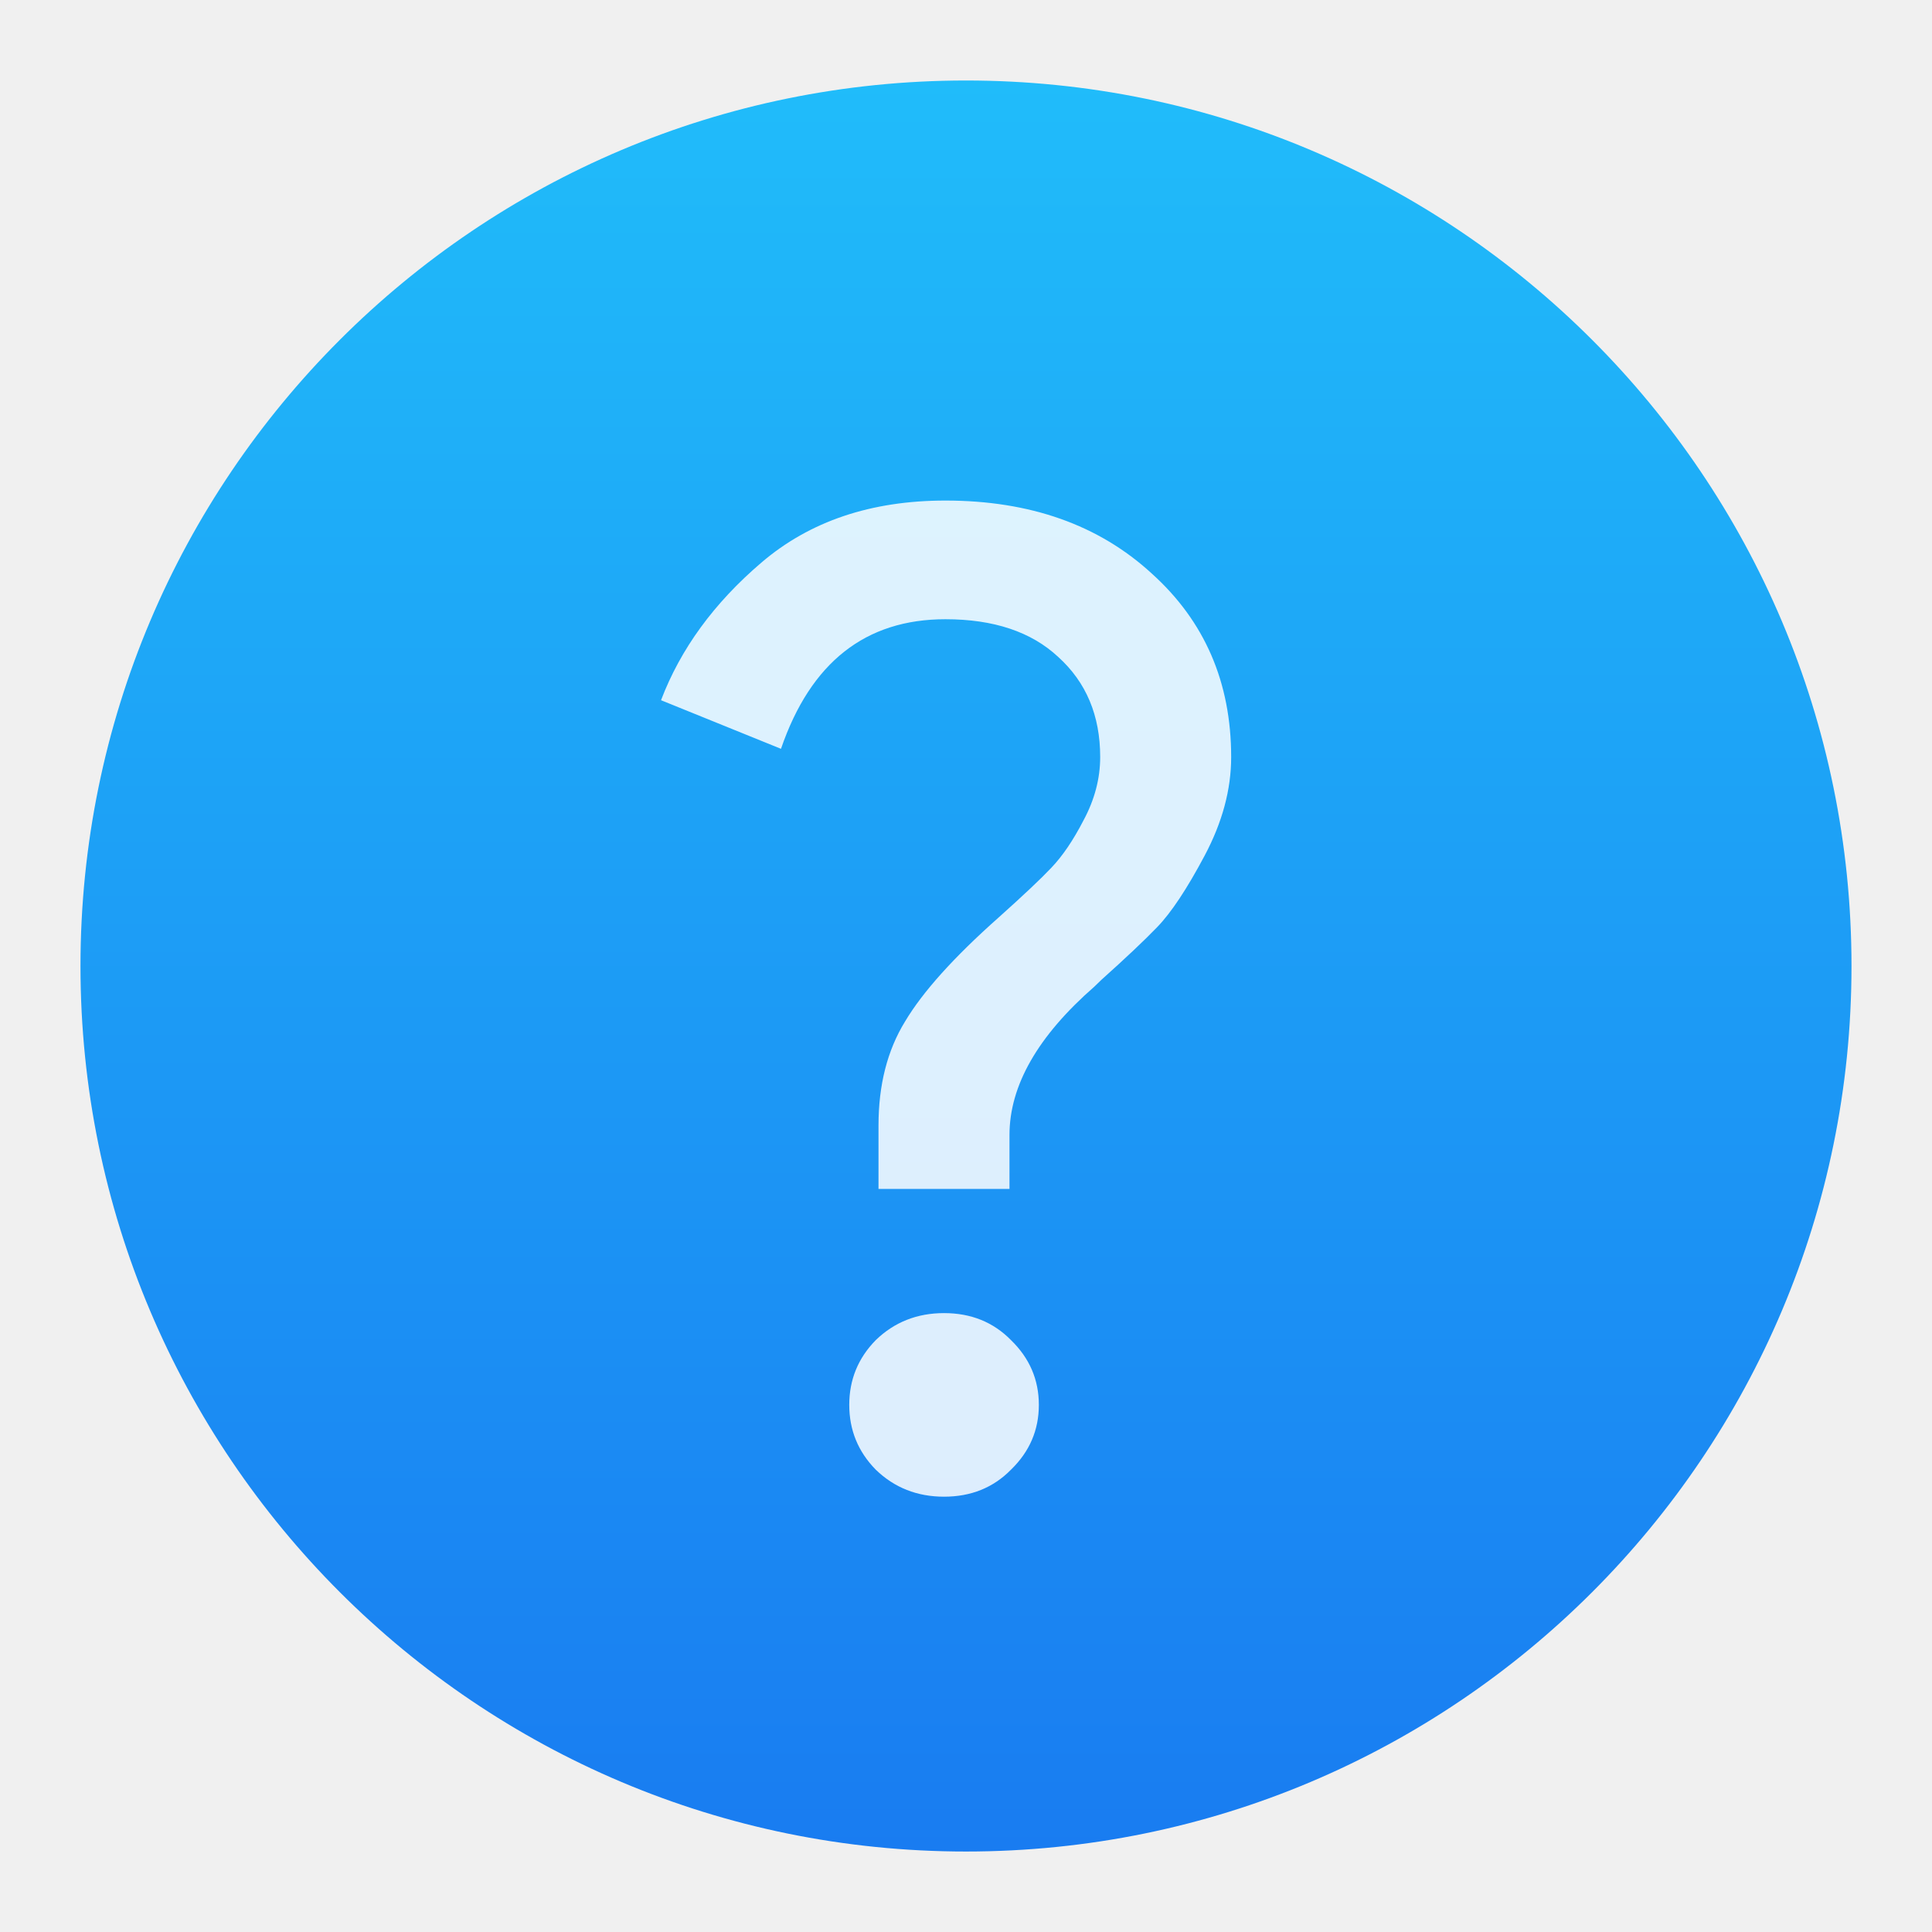
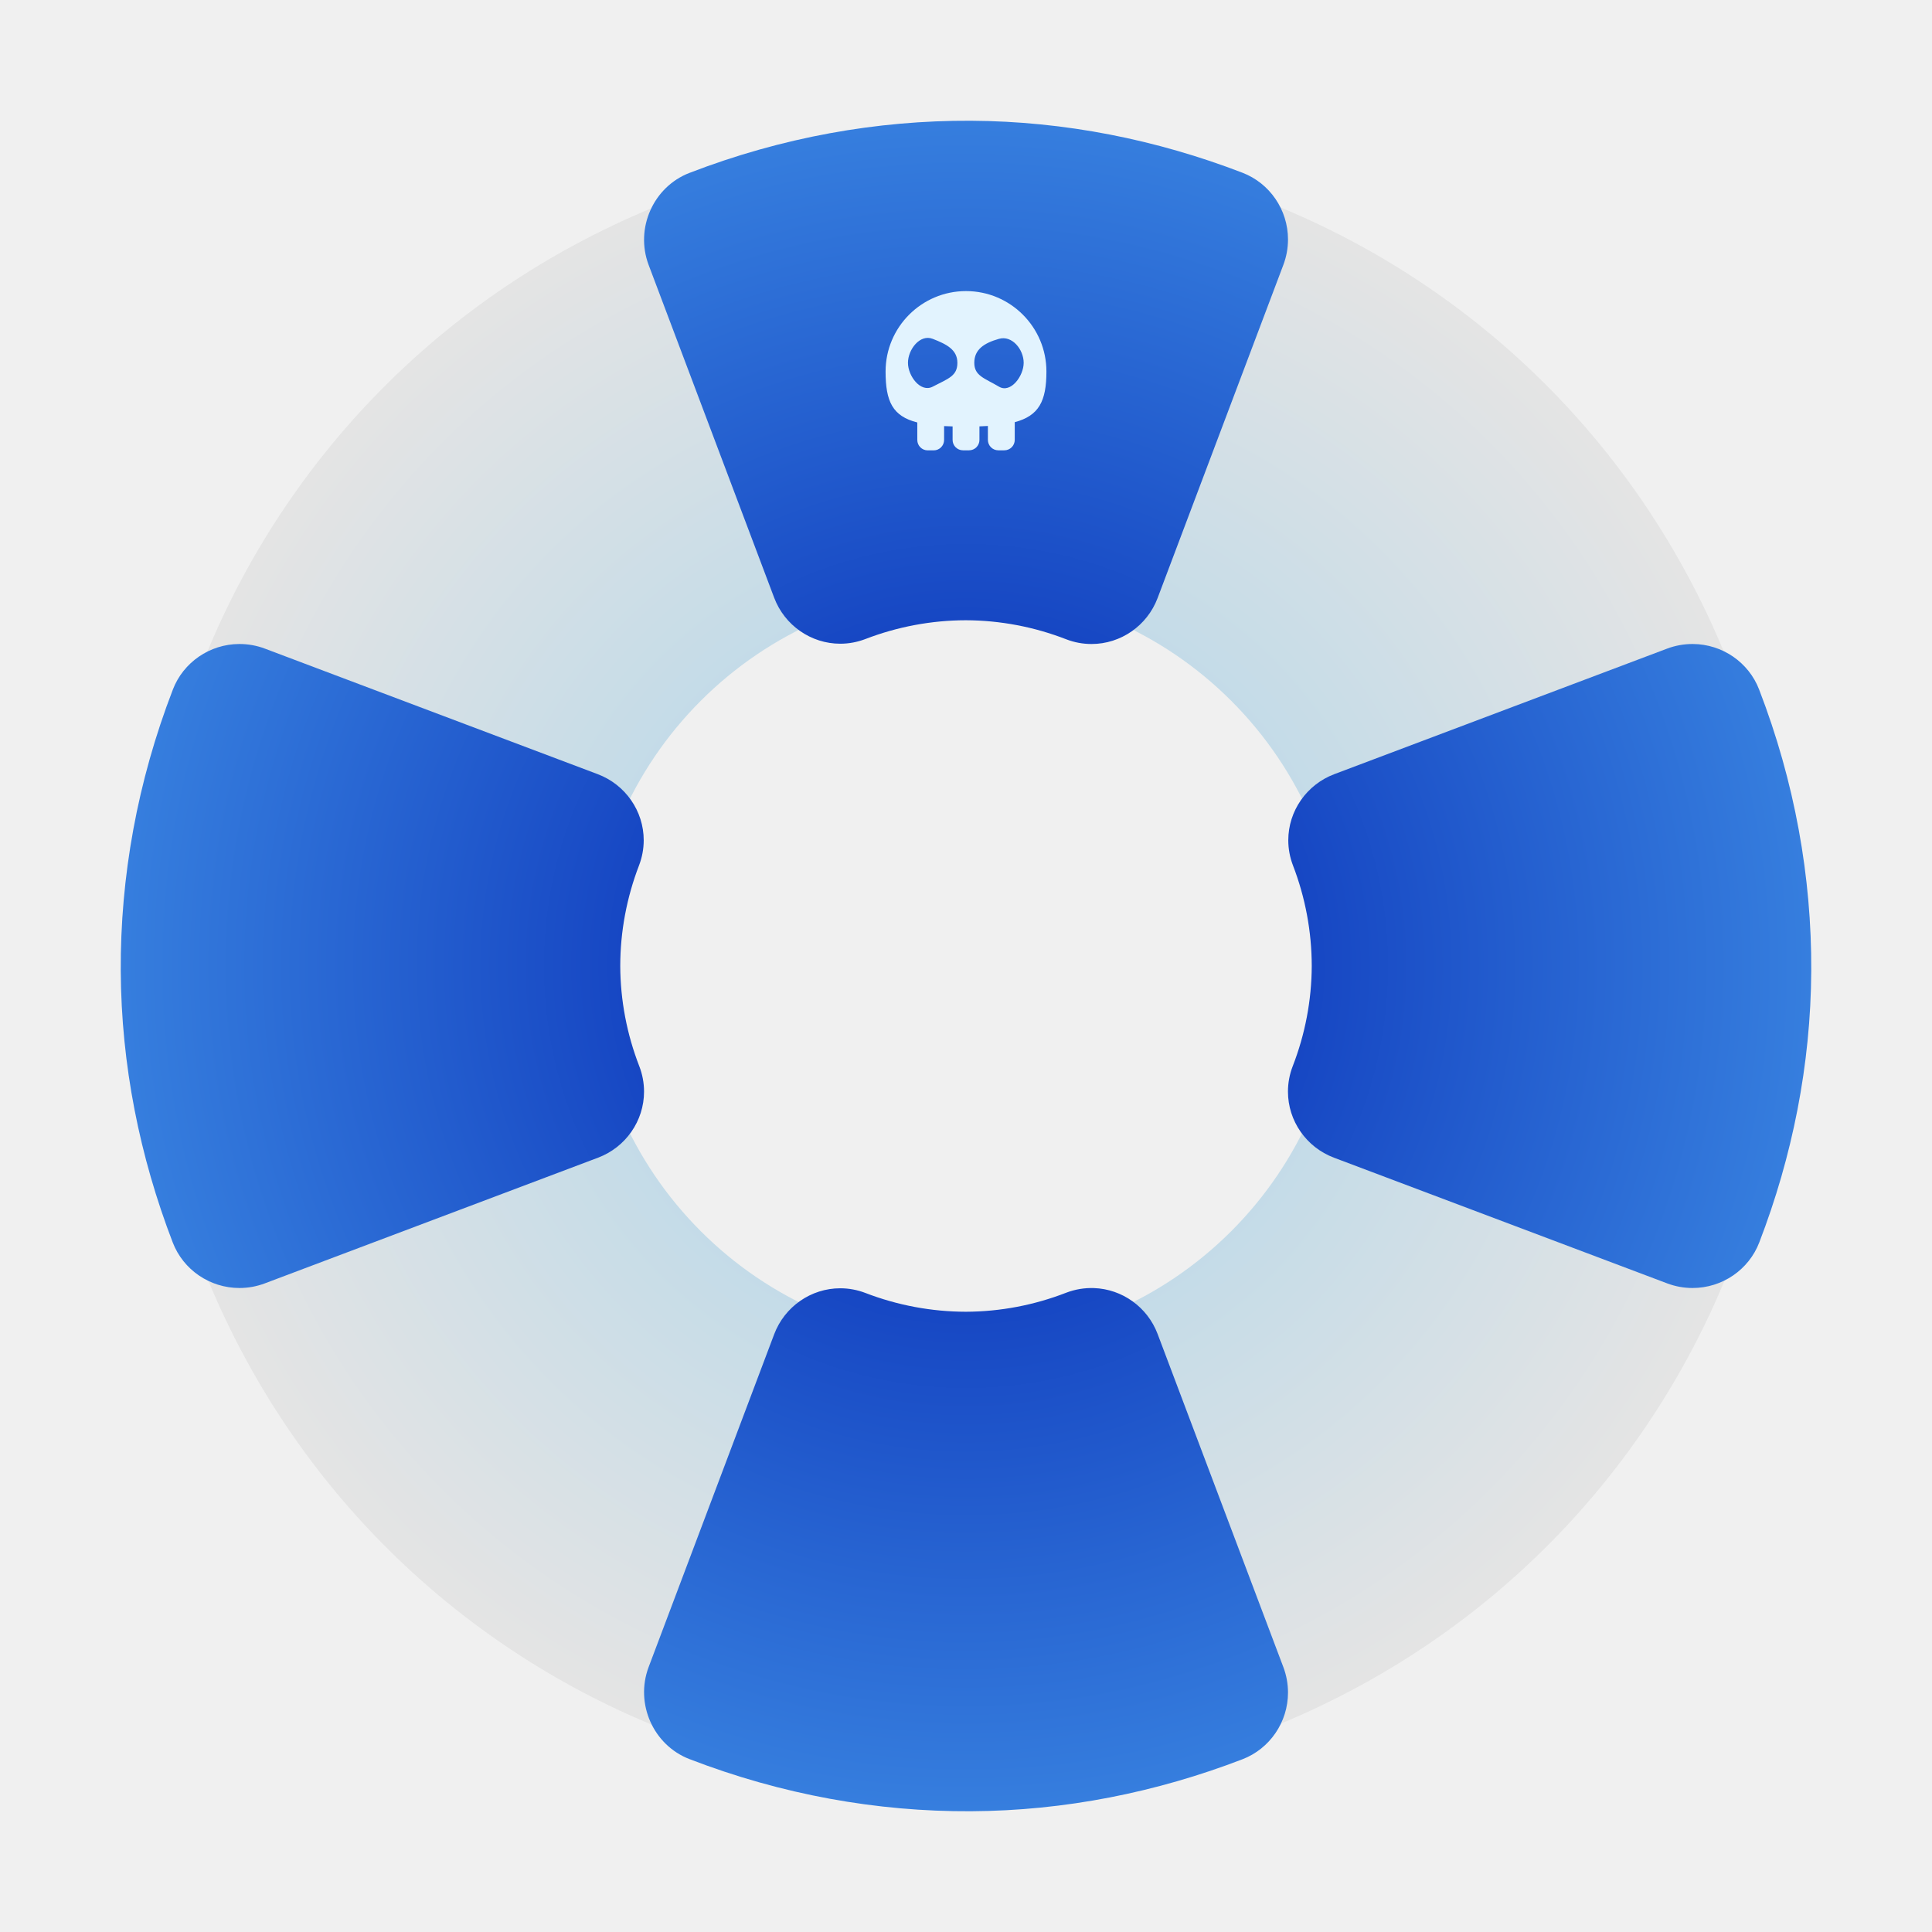
- <svg xmlns="http://www.w3.org/2000/svg" height="48" width="48">
-   <linearGradient id="a" gradientUnits="userSpaceOnUse" x1="409.457" x2="409.457" y1="542.035" y2="505.369">
-     <stop offset="0" stop-color="#197cf1" />
-     <stop offset="1" stop-color="#20bcfa" />
-   </linearGradient>
-   <g transform="matrix(1.2 0 0 1.2 -466.2489 -604.4427)">
-     <rect fill="url(#a)" height="36.667" ry="18.333" width="36.667" x="390.207" y="505.369" />
-     <path d="m363.3 530.14q-.214.225-.54.225-.326 0-.551-.225-.214-.225-.214-.54 0-.315.214-.54.225-.225.551-.225.326 0 .54.225.225.225.225.54 0 .315-.225.54zm-.011-2.34h-1.058v-.529q0-.506.214-.866.214-.371.754-.866.304-.281.427-.416.135-.146.259-.394.135-.259.135-.529 0-.517-.338-.833-.326-.315-.911-.315-.968 0-1.327 1.08l-.968-.405q.236-.641.81-1.147.585-.517 1.485-.517 1.024 0 1.665.608.641.596.641 1.53 0 .405-.214.821-.214.416-.383.596-.158.169-.45.439-.034.034-.056.056-.686.619-.686 1.238v.45z" fill="#fff" fill-opacity=".851" transform="matrix(2.56558 0 0 2.484191 -522.6034 -782.8384)" />
-   </g>
+ <svg xmlns="http://www.w3.org/2000/svg" style="clip-rule:evenodd;fill-rule:evenodd;stroke-linejoin:round;stroke-miterlimit:2" version="1.1" viewBox="0 0 48 48">
+   <path d="m24.132 3.601c-2.649-0.014-5.347 0.493-7.954 1.576-10.428 4.334-15.334 16.217-11.001 26.645 4.334 10.428 16.217 15.334 26.645 11.001s15.334-16.217 11.001-26.645c-3.25-7.821-10.746-12.537-18.691-12.577zm-0.132 11.062c5.122 0 9.337 4.215 9.337 9.337s-4.215 9.337-9.337 9.337-9.337-4.215-9.337-9.337 4.215-9.337 9.337-9.337z" style="fill:url(#_Radial1)" />
+   <path d="m24.121 3c-2.331-0.012-4.698 0.411-6.99 1.295-0.9 0.346-1.358 1.378-1.016 2.287l3.119 8.268c0.259 0.686 0.914 1.143 1.642 1.143 0.213 0 0.425-0.04 0.624-0.116 0.797-0.307 1.645-0.466 2.498-0.467 0.853 3e-3 1.696 0.164 2.492 0.473 0.201 0.078 0.414 0.117 0.629 0.117 0.727 0 1.382-0.455 1.641-1.141l3.125-8.279c0.076-0.202 0.115-0.416 0.115-0.631 0-0.735-0.452-1.397-1.133-1.658-2.129-0.819-4.408-1.279-6.746-1.291zm-18.18 13c-0.73 4e-3 -1.386 0.455-1.646 1.131-0.884 2.292-1.307 4.659-1.295 6.99 0.012 2.338 0.472 4.617 1.291 6.746 0.261 0.681 0.923 1.133 1.658 1.133 0.215 0 0.429-0.039 0.631-0.115l8.279-3.123c0.686-0.259 1.142-0.914 1.142-1.641 0-0.216-0.04-0.43-0.118-0.631-0.309-0.796-0.47-1.639-0.473-2.492 1e-3 -0.853 0.16-1.701 0.467-2.498 0.076-0.199 0.116-0.411 0.116-0.624 0-0.728-0.457-1.383-1.143-1.642l-8.268-3.119c-0.204-0.077-0.422-0.116-0.641-0.115zm36.118 0c-0.219-1e-3 -0.437 0.038-0.641 0.115l-8.268 3.119c-0.686 0.259-1.143 0.914-1.143 1.642 0 0.213 0.04 0.425 0.116 0.624 0.307 0.797 0.466 1.645 0.467 2.498-3e-3 0.853-0.164 1.696-0.473 2.492-0.078 0.201-0.118 0.415-0.118 0.631 0 0.727 0.456 1.382 1.142 1.641l8.279 3.123c0.202 0.076 0.416 0.115 0.631 0.115 0.735 0 1.397-0.452 1.658-1.133 0.819-2.129 1.279-4.408 1.291-6.746 0.012-2.331-0.411-4.698-1.295-6.99-0.26-0.676-0.916-1.127-1.646-1.131zm-14.881 16.002c-0.235-8e-3 -0.469 0.031-0.688 0.115-0.796 0.309-1.639 0.47-2.492 0.473-0.853-1e-3 -1.701-0.16-2.498-0.467-0.199-0.076-0.411-0.116-0.624-0.116-0.728 0-1.383 0.457-1.642 1.143l-3.119 8.268c-0.342 0.909 0.116 1.941 1.016 2.287 2.292 0.884 4.659 1.307 6.99 1.295 2.338-0.012 4.617-0.472 6.746-1.291 0.681-0.261 1.133-0.923 1.133-1.658 0-0.215-0.039-0.429-0.115-0.631l-3.125-8.279c-0.252-0.665-0.877-1.115-1.582-1.139z" style="fill-rule:nonzero;fill:url(#_Radial2)" />
+   <path d="m23.199 11.189h-0.151c-0.143 0-0.258-0.116-0.258-0.259v-0.434c-0.612-0.155-0.788-0.518-0.788-1.266 0-1.102 0.895-1.998 1.998-1.998s1.998 0.896 1.998 1.998c0 0.737-0.187 1.099-0.787 1.259v0.44c0 0.143-0.116 0.259-0.259 0.259h-0.149c-0.143 0-0.259-0.116-0.259-0.259v-0.346c-0.067 5e-3 -0.137 7e-3 -0.21 0.01v0.337c0 0.142-0.115 0.258-0.258 0.258h-0.15c-0.143 0-0.259-0.116-0.259-0.258v-0.336c-0.073-3e-3 -0.144-5e-3 -0.211-8e-3v0.344c0 0.143-0.116 0.259-0.257 0.259zm-0.027-2.771c0.339 0.132 0.614 0.266 0.614 0.596 0 0.327-0.222 0.39-0.614 0.593-0.301 0.156-0.614-0.266-0.614-0.593 0-0.33 0.298-0.719 0.614-0.596zm1.648 0c0.326-0.093 0.613 0.266 0.613 0.596 0 0.327-0.322 0.766-0.613 0.593-0.357-0.212-0.614-0.266-0.614-0.593 0-0.33 0.24-0.49 0.614-0.596z" style="fill:#e2f3fe" />
+   <defs>
+     <radialGradient id="_Radial1" cx="0" cy="0" r="1" gradientTransform="matrix(20.3988,0,0,20.3993,24,23.9995)" gradientUnits="userSpaceOnUse">
+       <stop style="stop-color:#a9d4eb" offset="0" />
+       <stop style="stop-color:#e4e4e4" offset="1" />
+     </radialGradient>
+     <radialGradient id="_Radial2" cx="0" cy="0" r="1" gradientTransform="matrix(21.0002,0,0,21.0002,24,24)" gradientUnits="userSpaceOnUse">
+       <stop style="stop-color:#0121b1" offset="0" />
+       <stop style="stop-color:#367ede" offset="1" />
+     </radialGradient>
+   </defs>
</svg>
